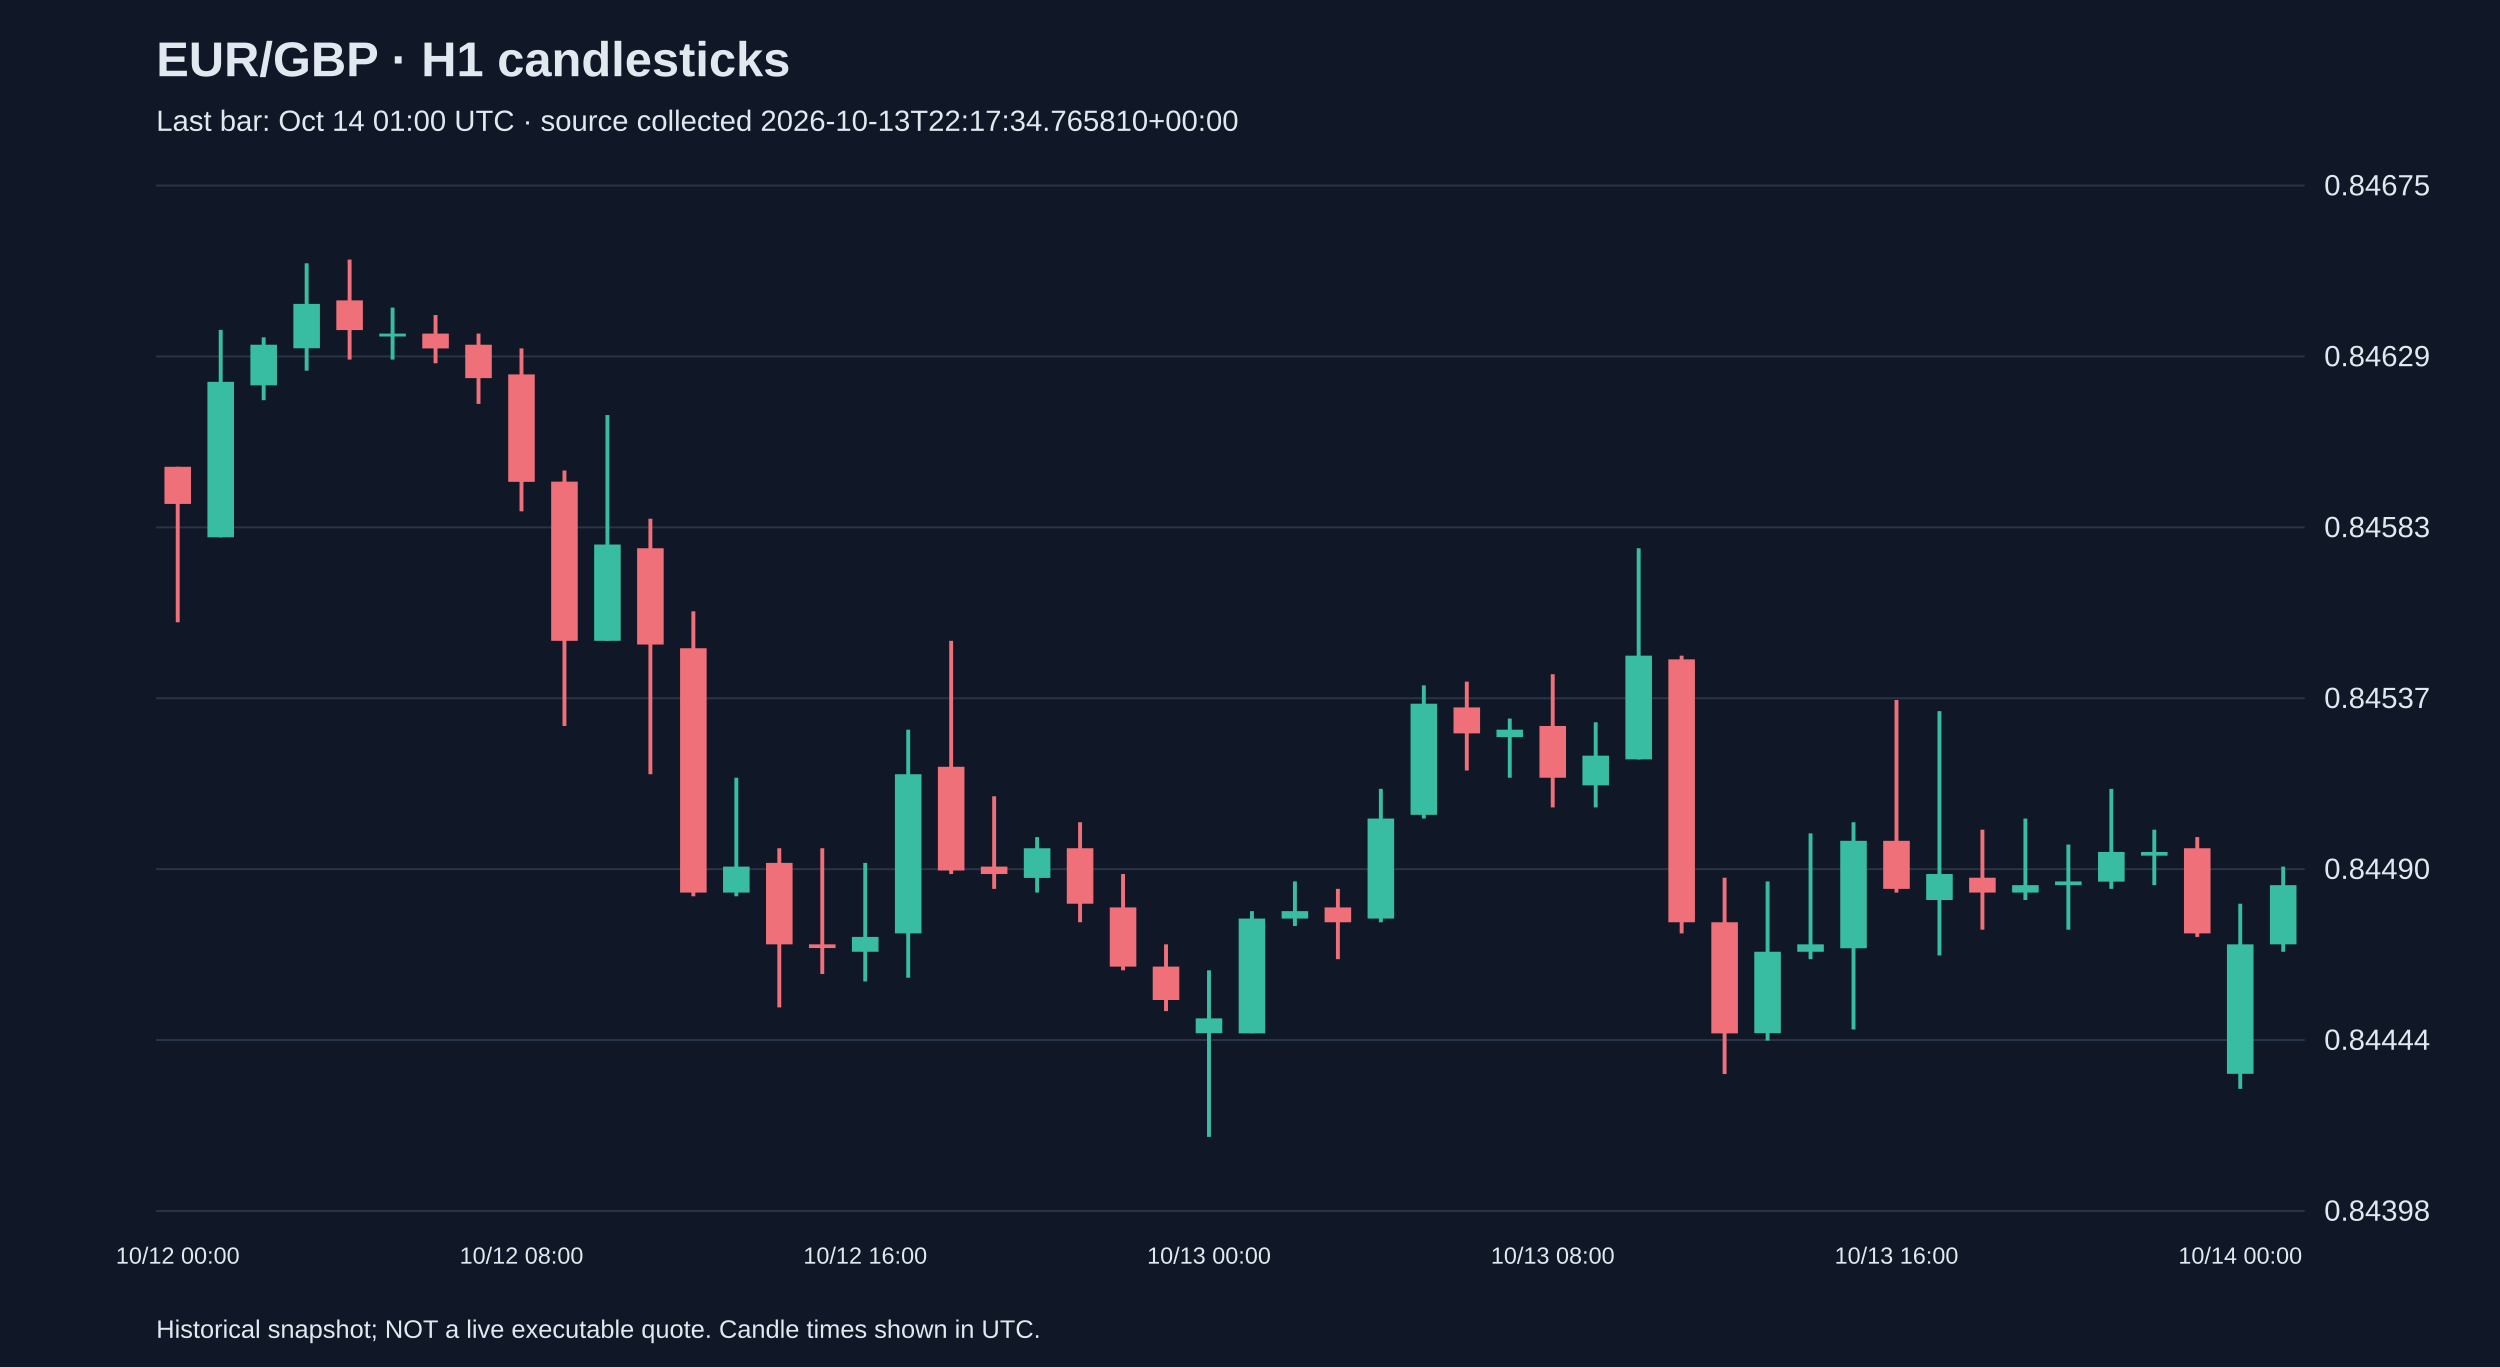
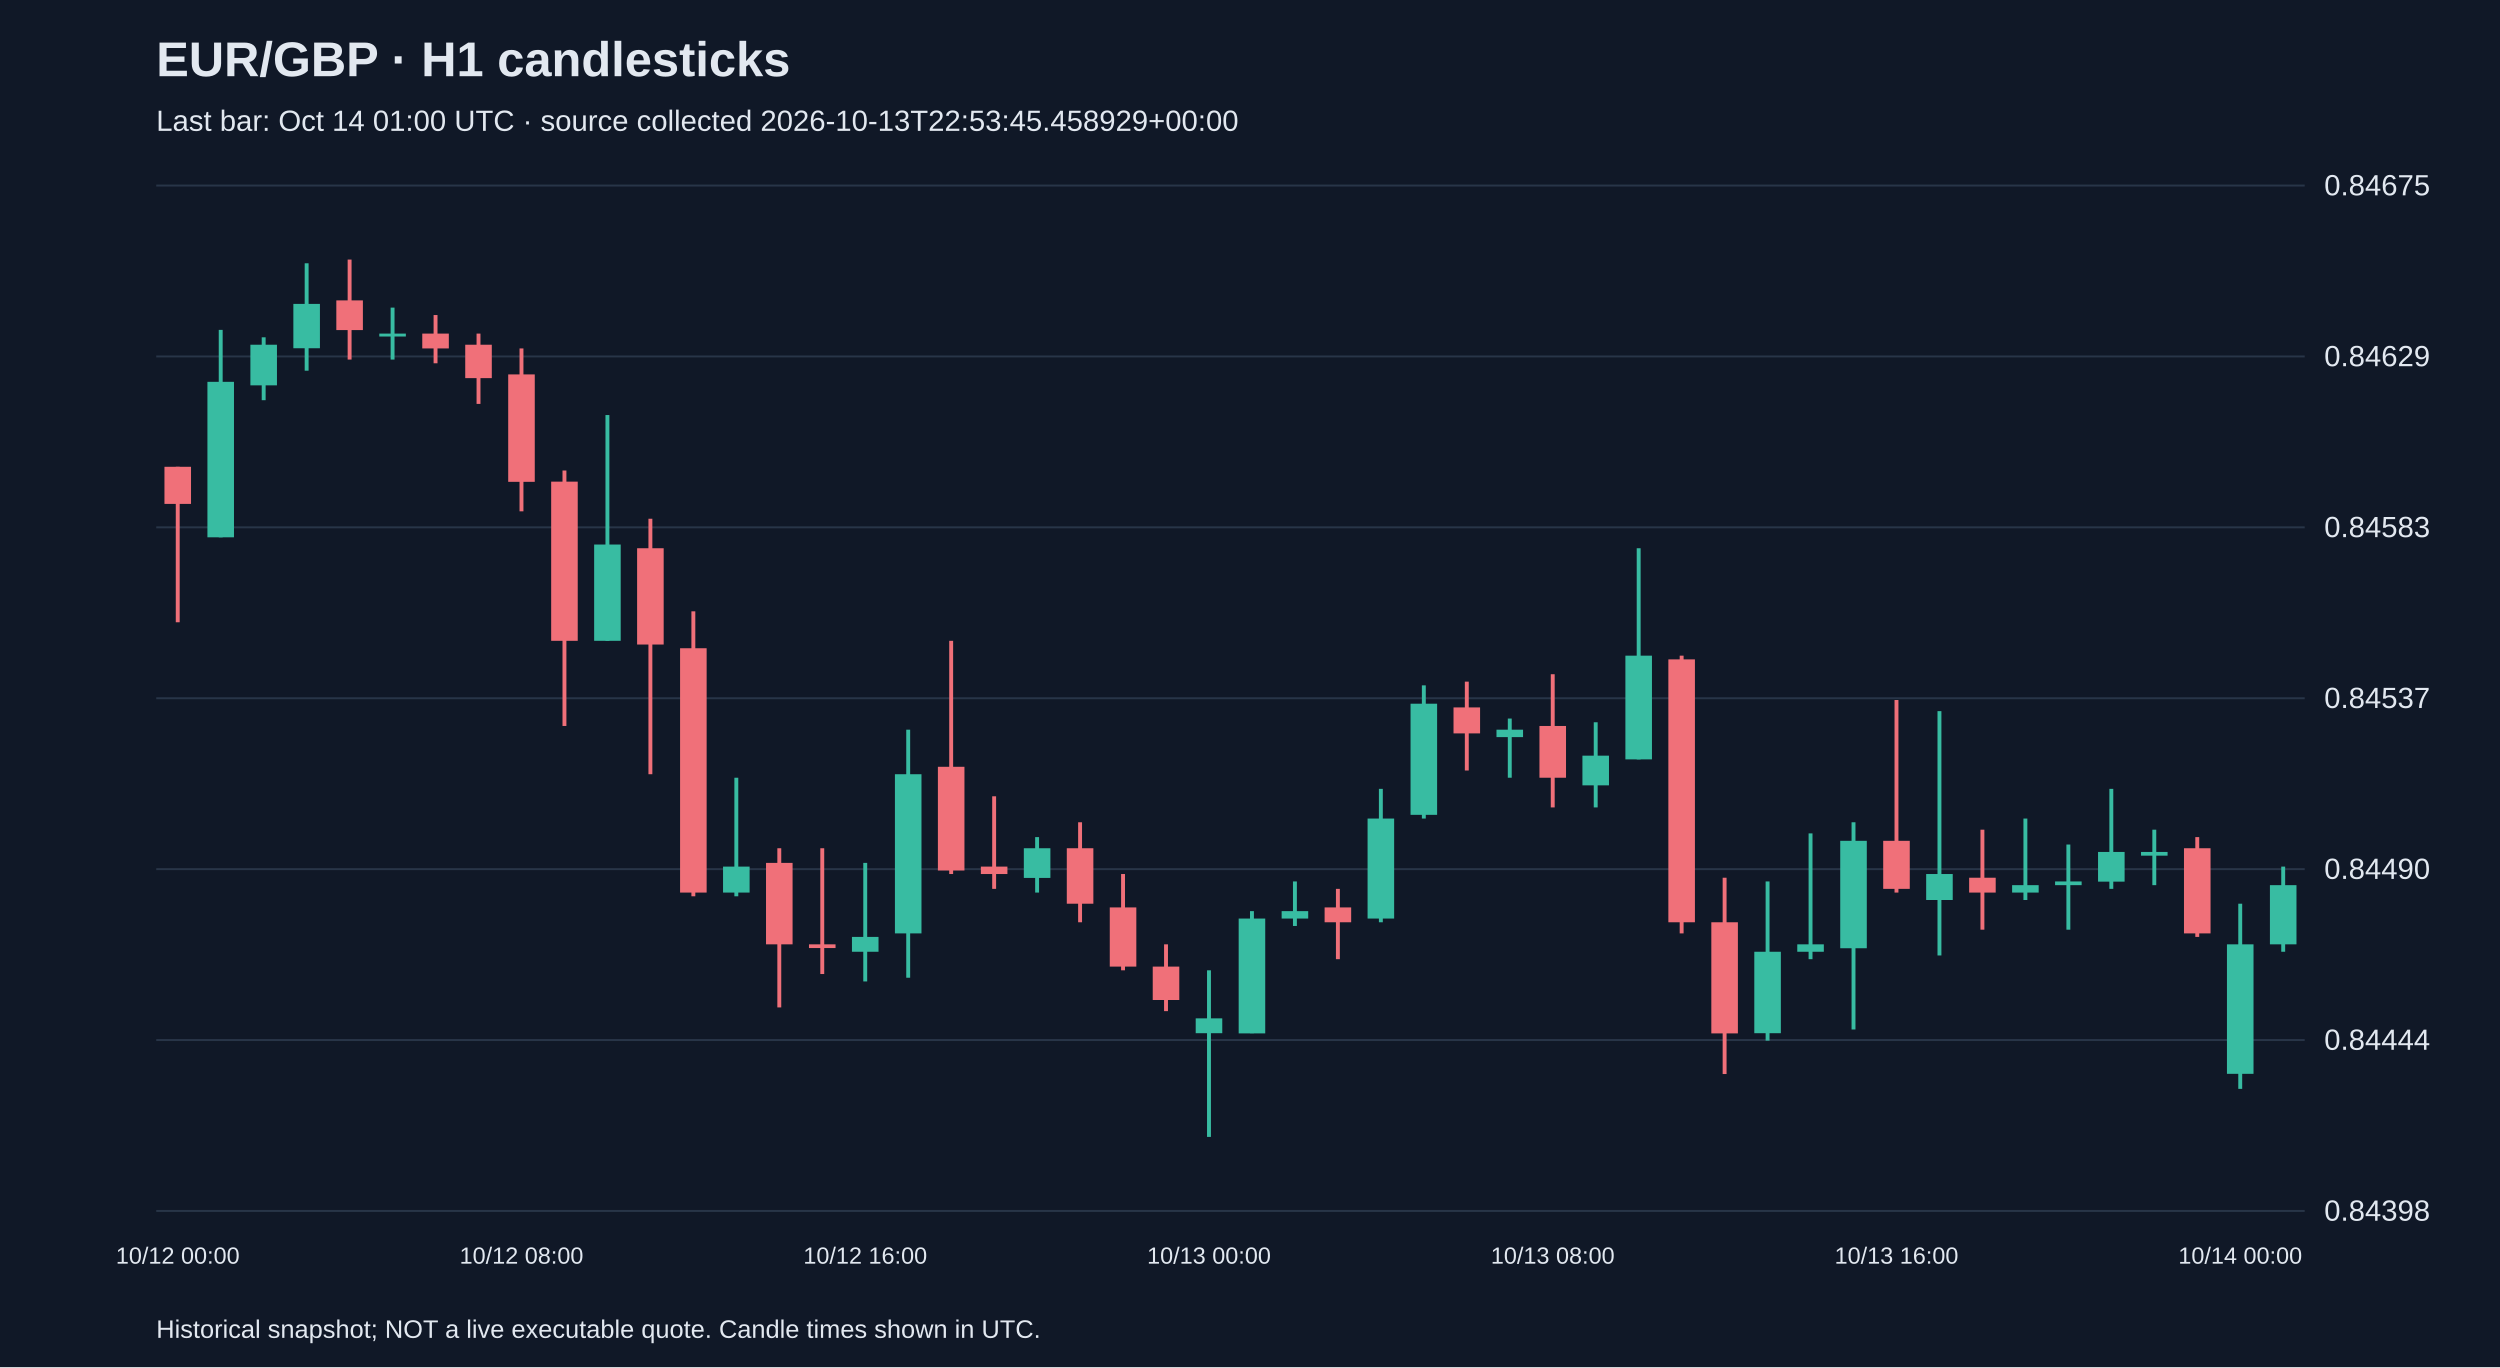
<svg xmlns="http://www.w3.org/2000/svg" viewBox="0 0 1280 700">
  <rect width="100%" height="100%" fill="#101827" />
  <style>text{font-family:Arial,sans-serif;fill:#e2e8f0}</style>
  <text x="80" y="39" font-size="25" font-weight="bold">EUR/GBP · H1 candlesticks</text>
-   <text x="80" y="67" font-size="15" fill="#a6b1c5">Last bar: Oct 14 01:00 UTC · source collected 2026-10-13T22:17:34.765810+00:00</text>
+   <text x="80" y="67" font-size="15" fill="#a6b1c5">Last bar: Oct 14 01:00 UTC · source collected 2026-10-13T22:53:45.458929+00:00</text>
  <line x1="80" y1="620.0" x2="1180" y2="620.0" stroke="#283548" />
  <text x="1190" y="625.0" font-size="15">0.84398</text>
  <line x1="80" y1="532.5" x2="1180" y2="532.5" stroke="#283548" />
  <text x="1190" y="537.5" font-size="15">0.84444</text>
  <line x1="80" y1="445.0" x2="1180" y2="445.0" stroke="#283548" />
  <text x="1190" y="450.0" font-size="15">0.84490</text>
  <line x1="80" y1="357.5" x2="1180" y2="357.5" stroke="#283548" />
  <text x="1190" y="362.5" font-size="15">0.84537</text>
  <line x1="80" y1="270.0" x2="1180" y2="270.0" stroke="#283548" />
  <text x="1190" y="275.0" font-size="15">0.84583</text>
  <line x1="80" y1="182.5" x2="1180" y2="182.5" stroke="#283548" />
  <text x="1190" y="187.5" font-size="15">0.84629</text>
  <line x1="80" y1="95.0" x2="1180" y2="95.0" stroke="#283548" />
  <text x="1190" y="100.0" font-size="15">0.84675</text>
  <line x1="91.0" y1="239.0" x2="91.0" y2="318.6" stroke="#f07079" stroke-width="2" />
  <rect x="84.2" y="239.0" width="13.6" height="19.0" fill="#f07079" />
  <text x="91.0" y="647" text-anchor="middle" font-size="12">10/12 00:00</text>
  <line x1="113.0" y1="168.9" x2="113.0" y2="275.1" stroke="#38bca2" stroke-width="2" />
  <rect x="106.2" y="195.5" width="13.6" height="79.6" fill="#38bca2" />
  <line x1="135.0" y1="172.7" x2="135.0" y2="204.9" stroke="#38bca2" stroke-width="2" />
  <rect x="128.2" y="176.5" width="13.6" height="20.8" fill="#38bca2" />
  <line x1="157.0" y1="134.8" x2="157.0" y2="189.8" stroke="#38bca2" stroke-width="2" />
  <rect x="150.2" y="155.6" width="13.6" height="22.7" fill="#38bca2" />
  <line x1="179.0" y1="132.9" x2="179.0" y2="184.1" stroke="#f07079" stroke-width="2" />
  <rect x="172.2" y="153.8" width="13.6" height="15.2" fill="#f07079" />
  <line x1="201.0" y1="157.5" x2="201.0" y2="184.1" stroke="#38bca2" stroke-width="2" />
  <rect x="194.2" y="170.8" width="13.6" height="1.5" fill="#38bca2" />
  <line x1="223.0" y1="161.3" x2="223.0" y2="186.0" stroke="#f07079" stroke-width="2" />
  <rect x="216.2" y="170.8" width="13.6" height="7.6" fill="#f07079" />
  <line x1="245.0" y1="170.8" x2="245.0" y2="206.8" stroke="#f07079" stroke-width="2" />
  <rect x="238.2" y="176.5" width="13.6" height="17.1" fill="#f07079" />
  <line x1="267.0" y1="178.4" x2="267.0" y2="261.8" stroke="#f07079" stroke-width="2" />
  <rect x="260.2" y="191.7" width="13.6" height="55.0" fill="#f07079" />
  <text x="267.0" y="647" text-anchor="middle" font-size="12">10/12 08:00</text>
  <line x1="289.0" y1="240.9" x2="289.0" y2="371.7" stroke="#f07079" stroke-width="2" />
  <rect x="282.2" y="246.6" width="13.6" height="81.5" fill="#f07079" />
  <line x1="311.0" y1="212.5" x2="311.0" y2="328.1" stroke="#38bca2" stroke-width="2" />
  <rect x="304.2" y="278.8" width="13.6" height="49.3" fill="#38bca2" />
  <line x1="333.0" y1="265.6" x2="333.0" y2="396.4" stroke="#f07079" stroke-width="2" />
  <rect x="326.2" y="280.7" width="13.6" height="49.3" fill="#f07079" />
  <line x1="355.0" y1="313.0" x2="355.0" y2="458.9" stroke="#f07079" stroke-width="2" />
  <rect x="348.2" y="331.9" width="13.6" height="125.1" fill="#f07079" />
  <line x1="377.0" y1="398.2" x2="377.0" y2="458.9" stroke="#38bca2" stroke-width="2" />
  <rect x="370.2" y="443.7" width="13.6" height="13.3" fill="#38bca2" />
  <line x1="399.0" y1="434.3" x2="399.0" y2="515.8" stroke="#f07079" stroke-width="2" />
  <rect x="392.2" y="441.8" width="13.6" height="41.7" fill="#f07079" />
  <line x1="421.0" y1="434.3" x2="421.0" y2="498.7" stroke="#f07079" stroke-width="2" />
  <rect x="414.2" y="483.5" width="13.6" height="1.9" fill="#f07079" />
  <line x1="443.0" y1="441.8" x2="443.0" y2="502.5" stroke="#38bca2" stroke-width="2" />
  <rect x="436.2" y="479.7" width="13.6" height="7.6" fill="#38bca2" />
  <text x="443.0" y="647" text-anchor="middle" font-size="12">10/12 16:00</text>
  <line x1="465.0" y1="373.6" x2="465.0" y2="500.6" stroke="#38bca2" stroke-width="2" />
  <rect x="458.2" y="396.4" width="13.6" height="81.5" fill="#38bca2" />
  <line x1="487.0" y1="328.1" x2="487.0" y2="447.5" stroke="#f07079" stroke-width="2" />
  <rect x="480.2" y="392.6" width="13.6" height="53.1" fill="#f07079" />
  <line x1="509.0" y1="407.7" x2="509.0" y2="455.1" stroke="#f07079" stroke-width="2" />
  <rect x="502.2" y="443.7" width="13.6" height="3.8" fill="#f07079" />
  <line x1="531.0" y1="428.6" x2="531.0" y2="457.0" stroke="#38bca2" stroke-width="2" />
  <rect x="524.2" y="434.3" width="13.6" height="15.2" fill="#38bca2" />
  <line x1="553.0" y1="421.0" x2="553.0" y2="472.2" stroke="#f07079" stroke-width="2" />
  <rect x="546.2" y="434.3" width="13.6" height="28.4" fill="#f07079" />
  <line x1="575.0" y1="447.5" x2="575.0" y2="496.8" stroke="#f07079" stroke-width="2" />
  <rect x="568.2" y="464.6" width="13.6" height="30.3" fill="#f07079" />
  <line x1="597.0" y1="483.5" x2="597.0" y2="517.7" stroke="#f07079" stroke-width="2" />
  <rect x="590.2" y="494.9" width="13.6" height="17.1" fill="#f07079" />
  <line x1="619.0" y1="496.8" x2="619.0" y2="582.1" stroke="#38bca2" stroke-width="2" />
  <rect x="612.2" y="521.4" width="13.6" height="7.6" fill="#38bca2" />
  <text x="619.0" y="647" text-anchor="middle" font-size="12">10/13 00:00</text>
  <line x1="641.0" y1="466.5" x2="641.0" y2="529.0" stroke="#38bca2" stroke-width="2" />
  <rect x="634.2" y="470.3" width="13.6" height="58.8" fill="#38bca2" />
  <line x1="663.0" y1="451.3" x2="663.0" y2="474.1" stroke="#38bca2" stroke-width="2" />
  <rect x="656.2" y="466.5" width="13.6" height="3.8" fill="#38bca2" />
  <line x1="685.0" y1="455.1" x2="685.0" y2="491.1" stroke="#f07079" stroke-width="2" />
  <rect x="678.2" y="464.6" width="13.6" height="7.6" fill="#f07079" />
  <line x1="707.0" y1="403.9" x2="707.0" y2="472.2" stroke="#38bca2" stroke-width="2" />
  <rect x="700.2" y="419.1" width="13.6" height="51.2" fill="#38bca2" />
  <line x1="729.0" y1="350.9" x2="729.0" y2="419.1" stroke="#38bca2" stroke-width="2" />
  <rect x="722.2" y="360.3" width="13.6" height="56.9" fill="#38bca2" />
  <line x1="751.0" y1="349.0" x2="751.0" y2="394.5" stroke="#f07079" stroke-width="2" />
  <rect x="744.2" y="362.2" width="13.6" height="13.3" fill="#f07079" />
  <line x1="773.0" y1="367.9" x2="773.0" y2="398.2" stroke="#38bca2" stroke-width="2" />
  <rect x="766.2" y="373.6" width="13.6" height="3.8" fill="#38bca2" />
  <line x1="795.0" y1="345.2" x2="795.0" y2="413.4" stroke="#f07079" stroke-width="2" />
  <rect x="788.2" y="371.7" width="13.6" height="26.5" fill="#f07079" />
  <text x="795.0" y="647" text-anchor="middle" font-size="12">10/13 08:00</text>
  <line x1="817.0" y1="369.8" x2="817.0" y2="413.4" stroke="#38bca2" stroke-width="2" />
  <rect x="810.2" y="386.9" width="13.6" height="15.2" fill="#38bca2" />
  <line x1="839.0" y1="280.7" x2="839.0" y2="388.8" stroke="#38bca2" stroke-width="2" />
  <rect x="832.2" y="335.7" width="13.6" height="53.1" fill="#38bca2" />
  <line x1="861.0" y1="335.7" x2="861.0" y2="477.9" stroke="#f07079" stroke-width="2" />
  <rect x="854.2" y="337.6" width="13.6" height="134.6" fill="#f07079" />
  <line x1="883.0" y1="449.4" x2="883.0" y2="549.9" stroke="#f07079" stroke-width="2" />
  <rect x="876.2" y="472.2" width="13.6" height="56.9" fill="#f07079" />
  <line x1="905.0" y1="451.3" x2="905.0" y2="532.8" stroke="#38bca2" stroke-width="2" />
  <rect x="898.2" y="487.3" width="13.6" height="41.7" fill="#38bca2" />
  <line x1="927.0" y1="426.7" x2="927.0" y2="491.1" stroke="#38bca2" stroke-width="2" />
  <rect x="920.2" y="483.5" width="13.6" height="3.8" fill="#38bca2" />
  <line x1="949.0" y1="421.0" x2="949.0" y2="527.1" stroke="#38bca2" stroke-width="2" />
  <rect x="942.2" y="430.5" width="13.6" height="55.0" fill="#38bca2" />
  <line x1="971.0" y1="358.4" x2="971.0" y2="457.0" stroke="#f07079" stroke-width="2" />
  <rect x="964.2" y="430.5" width="13.6" height="24.6" fill="#f07079" />
  <text x="971.0" y="647" text-anchor="middle" font-size="12">10/13 16:00</text>
  <line x1="993.0" y1="364.1" x2="993.0" y2="489.2" stroke="#38bca2" stroke-width="2" />
  <rect x="986.2" y="447.5" width="13.6" height="13.3" fill="#38bca2" />
  <line x1="1015.0" y1="424.8" x2="1015.0" y2="476.0" stroke="#f07079" stroke-width="2" />
  <rect x="1008.2" y="449.4" width="13.6" height="7.6" fill="#f07079" />
  <line x1="1037.0" y1="419.1" x2="1037.0" y2="460.8" stroke="#38bca2" stroke-width="2" />
  <rect x="1030.2" y="453.2" width="13.6" height="3.8" fill="#38bca2" />
  <line x1="1059.0" y1="432.4" x2="1059.0" y2="476.0" stroke="#38bca2" stroke-width="2" />
  <rect x="1052.2" y="451.3" width="13.6" height="1.9" fill="#38bca2" />
  <line x1="1081.0" y1="403.9" x2="1081.0" y2="455.1" stroke="#38bca2" stroke-width="2" />
  <rect x="1074.2" y="436.2" width="13.6" height="15.2" fill="#38bca2" />
  <line x1="1103.0" y1="424.8" x2="1103.0" y2="453.2" stroke="#38bca2" stroke-width="2" />
  <rect x="1096.2" y="436.2" width="13.6" height="1.9" fill="#38bca2" />
  <line x1="1125.0" y1="428.6" x2="1125.0" y2="479.7" stroke="#f07079" stroke-width="2" />
  <rect x="1118.2" y="434.3" width="13.6" height="43.6" fill="#f07079" />
  <line x1="1147.0" y1="462.7" x2="1147.0" y2="557.5" stroke="#38bca2" stroke-width="2" />
  <rect x="1140.2" y="483.5" width="13.6" height="66.3" fill="#38bca2" />
  <text x="1147.0" y="647" text-anchor="middle" font-size="12">10/14 00:00</text>
  <line x1="1169.0" y1="443.7" x2="1169.0" y2="487.3" stroke="#38bca2" stroke-width="2" />
  <rect x="1162.2" y="453.2" width="13.6" height="30.3" fill="#38bca2" />
  <text x="80" y="685" font-size="13">Historical snapshot; NOT a live executable quote. Candle times shown in UTC.</text>
</svg>
